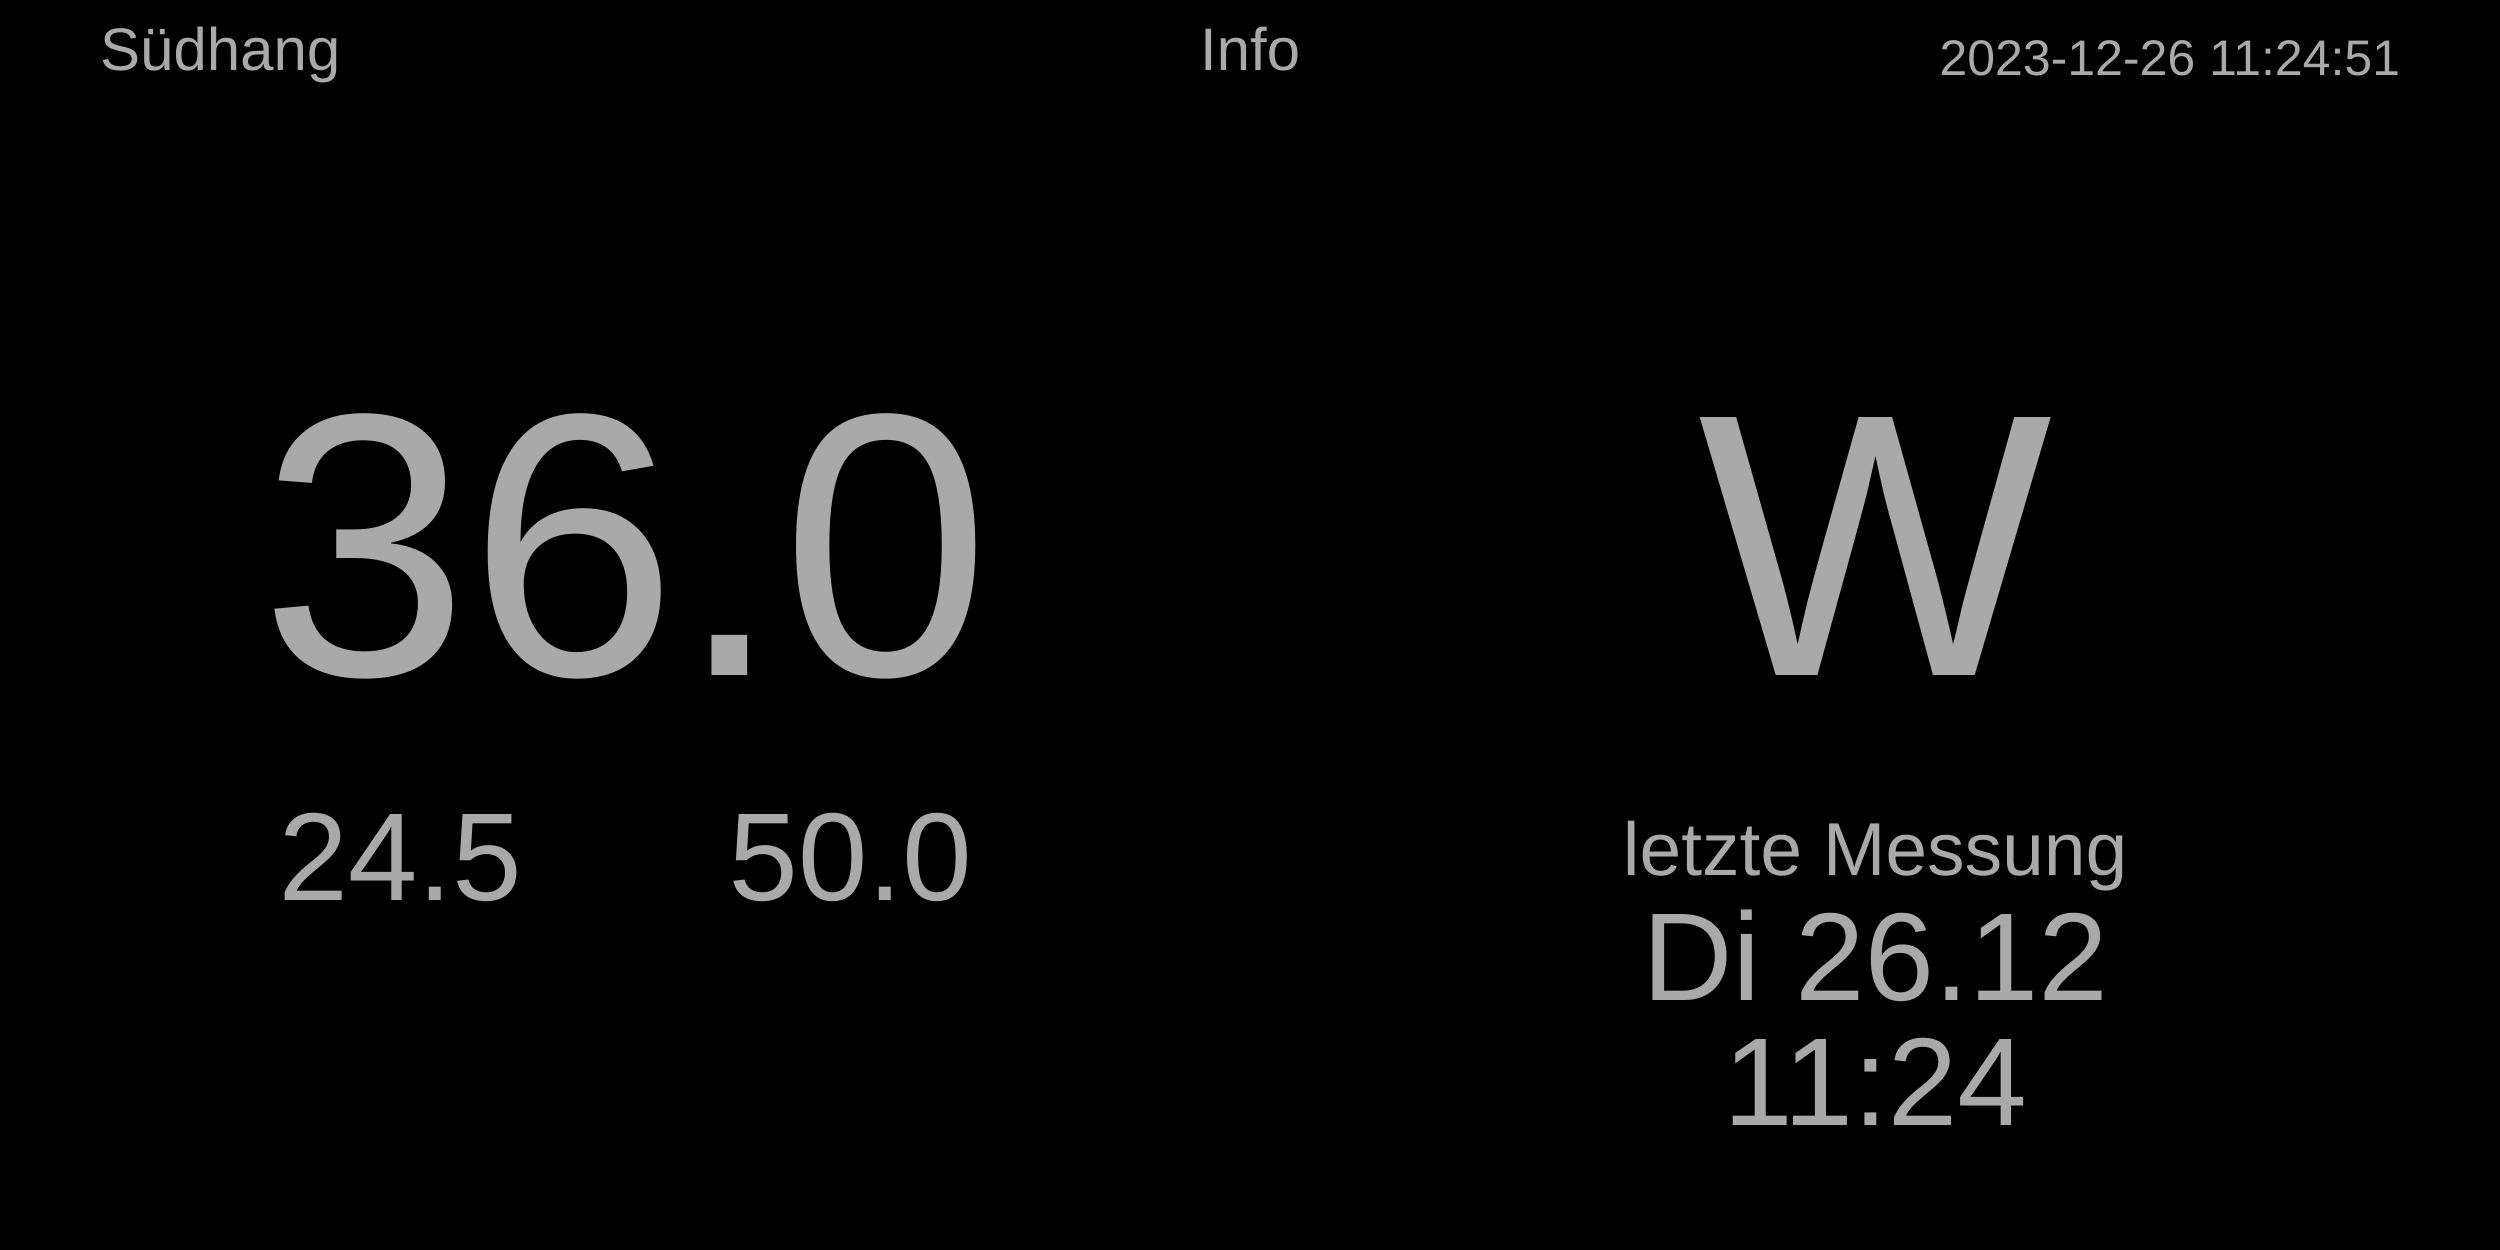
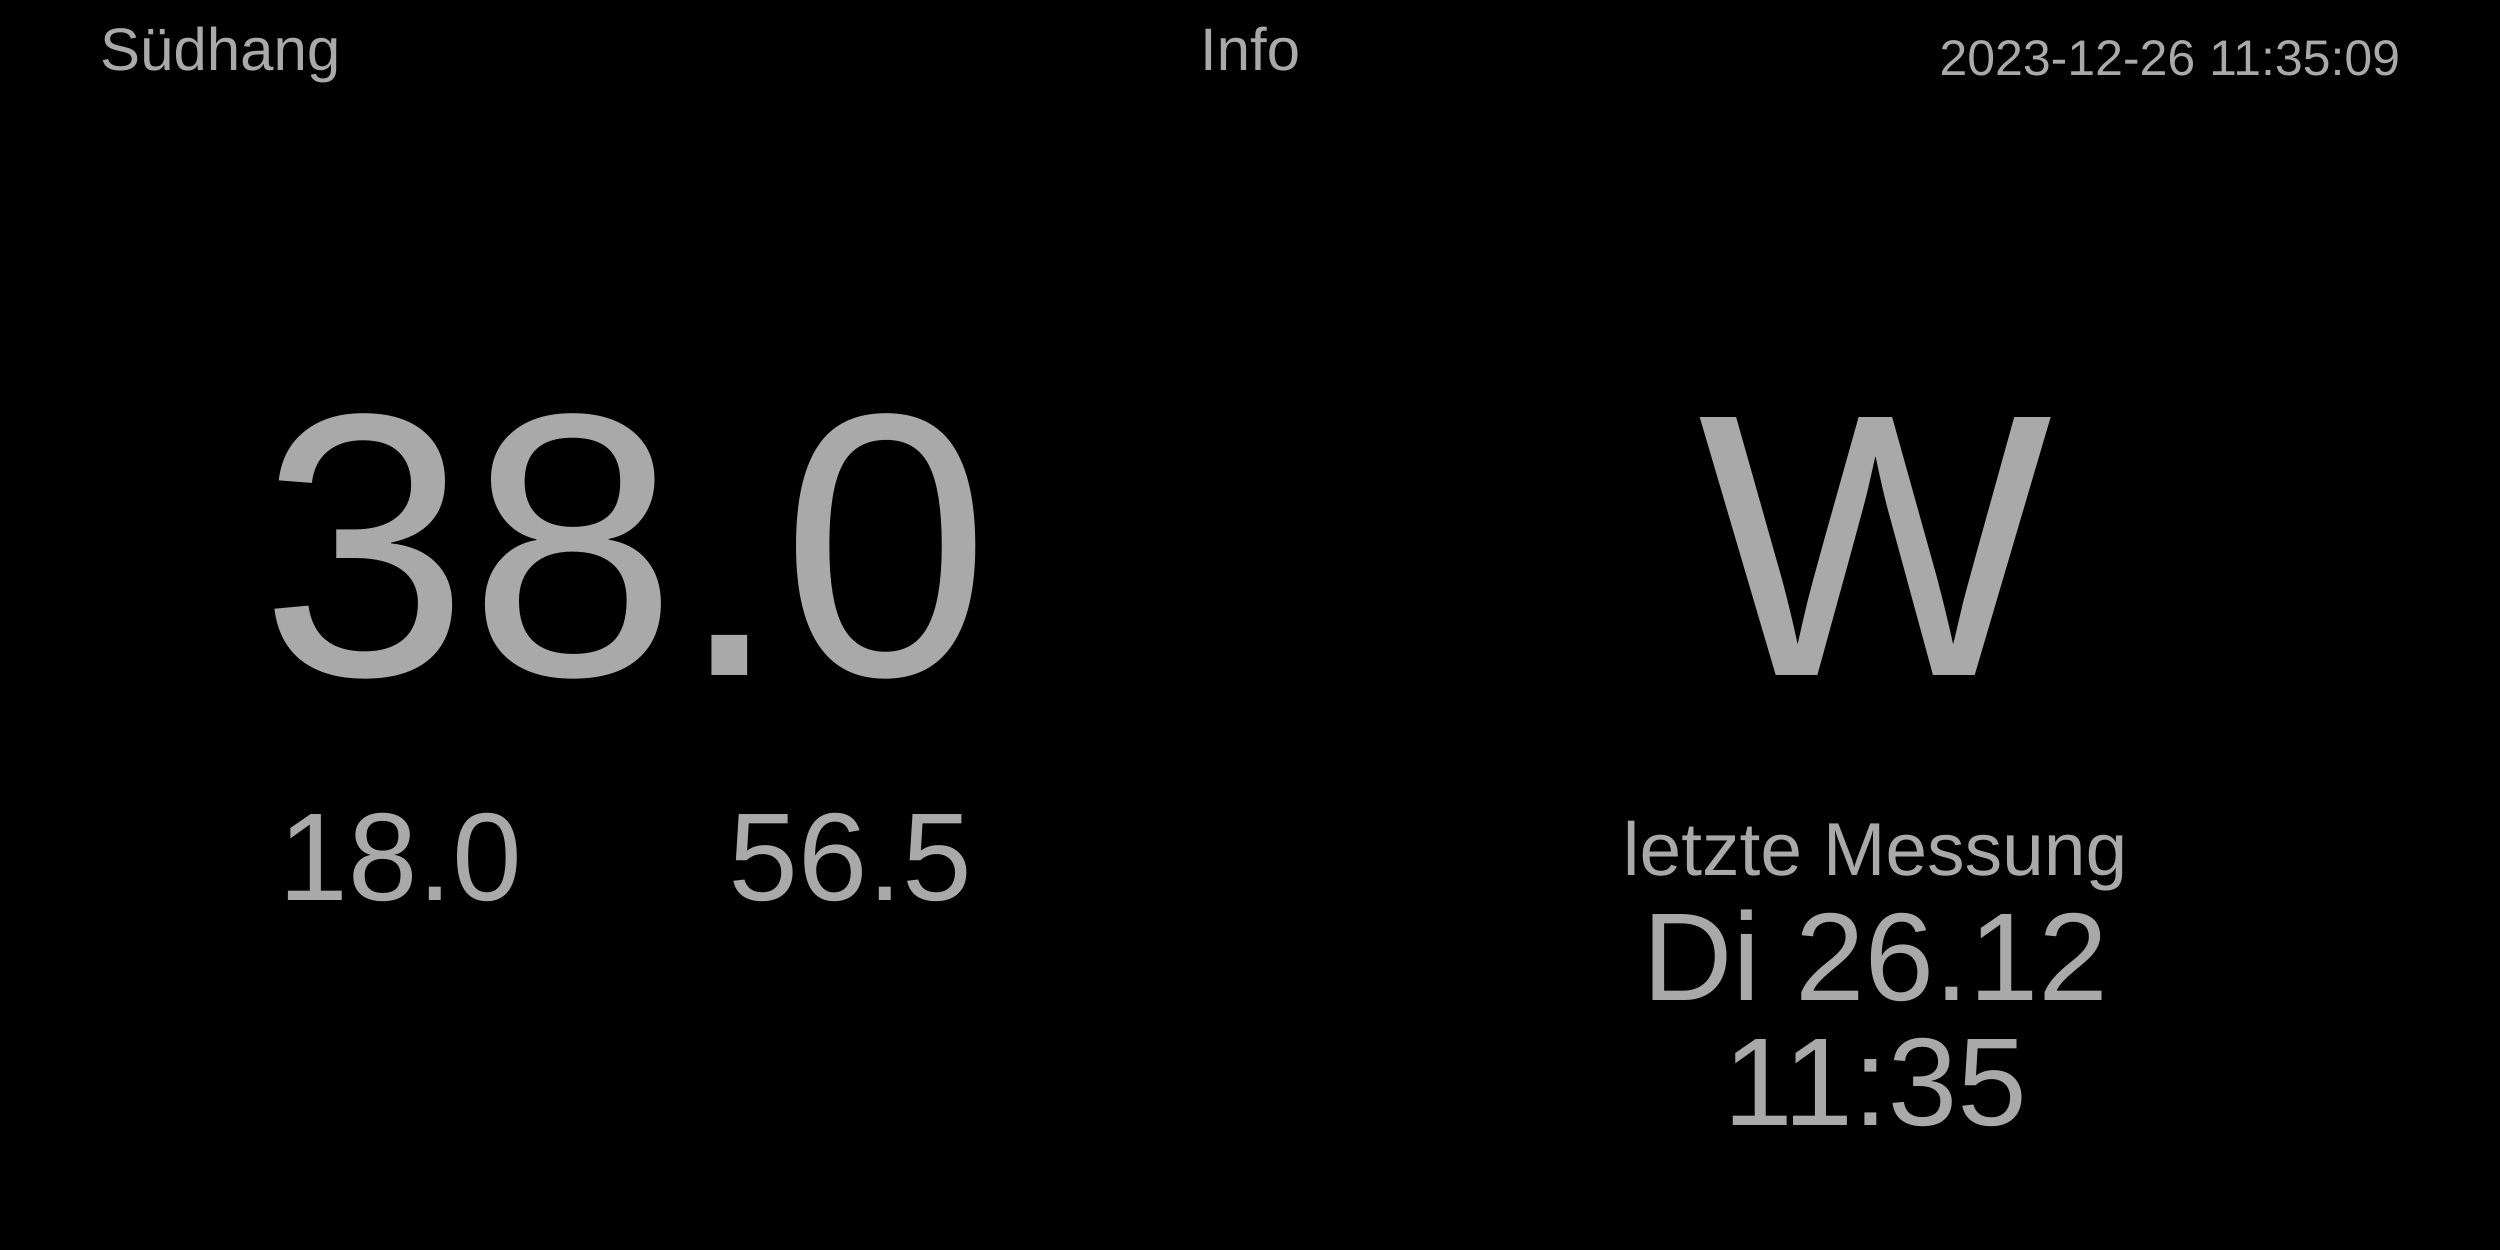
<svg xmlns="http://www.w3.org/2000/svg" baseProfile="full" height="500" version="1.1" width="1000">
  <defs />
  <rect fill="#000000" height="500" width="1000" x="0" y="0" />
-   <text fill="#A9A9A9" font-size="20px" style="font-family:Arial" text-anchor="end" x="960" y="30.0">2023-12-26 11:24:51</text>
+   <text fill="#A9A9A9" font-size="20px" style="font-family:Arial" text-anchor="end" x="960" y="30.0">2023-12-26 11:35:09</text>
  <text fill="#A9A9A9" font-size="24px" style="font-family:Arial" text-anchor="middle" x="500.0" y="28.0">Info</text>
  <text fill="#A9A9A9" font-size="24px" style="font-family:Arial" text-anchor="start" x="40" y="28.0">Südhang</text>
  <text fill="#A9A9A9" font-size="30px" style="font-family:Arial" text-anchor="middle" x="750" y="350">letzte Messung</text>
  <text fill="#A9A9A9" font-size="50px" style="font-family:Arial" text-anchor="middle" x="750" y="400">Di 26.12</text>
-   <text fill="#A9A9A9" font-size="50px" style="font-family:Arial" text-anchor="middle" x="750" y="450">11:24</text>
+   <text fill="#A9A9A9" font-size="50px" style="font-family:Arial" text-anchor="middle" x="750" y="450">11:35</text>
  <text fill="#A9A9A9" font-size="150px" style="font-family:Arial" text-anchor="middle" x="750.0" y="270.0">W</text>
-   <text fill="#A9A9A9" font-size="150px" style="font-family:Arial" text-anchor="middle" x="250.0" y="270.0">36.0</text>
-   <text fill="#A9A9A9" font-size="50px" style="font-family:Arial" text-anchor="middle" x="160" y="360.0">24.5</text>
-   <text fill="#A9A9A9" font-size="50px" style="font-family:Arial" text-anchor="middle" x="340" y="360.0">50.0</text>
+   <text fill="#A9A9A9" font-size="150px" style="font-family:Arial" text-anchor="middle" x="250.0" y="270.0">38.0</text>
+   <text fill="#A9A9A9" font-size="50px" style="font-family:Arial" text-anchor="middle" x="160" y="360.0">18.0</text>
+   <text fill="#A9A9A9" font-size="50px" style="font-family:Arial" text-anchor="middle" x="340" y="360.0">56.5</text>
</svg>
